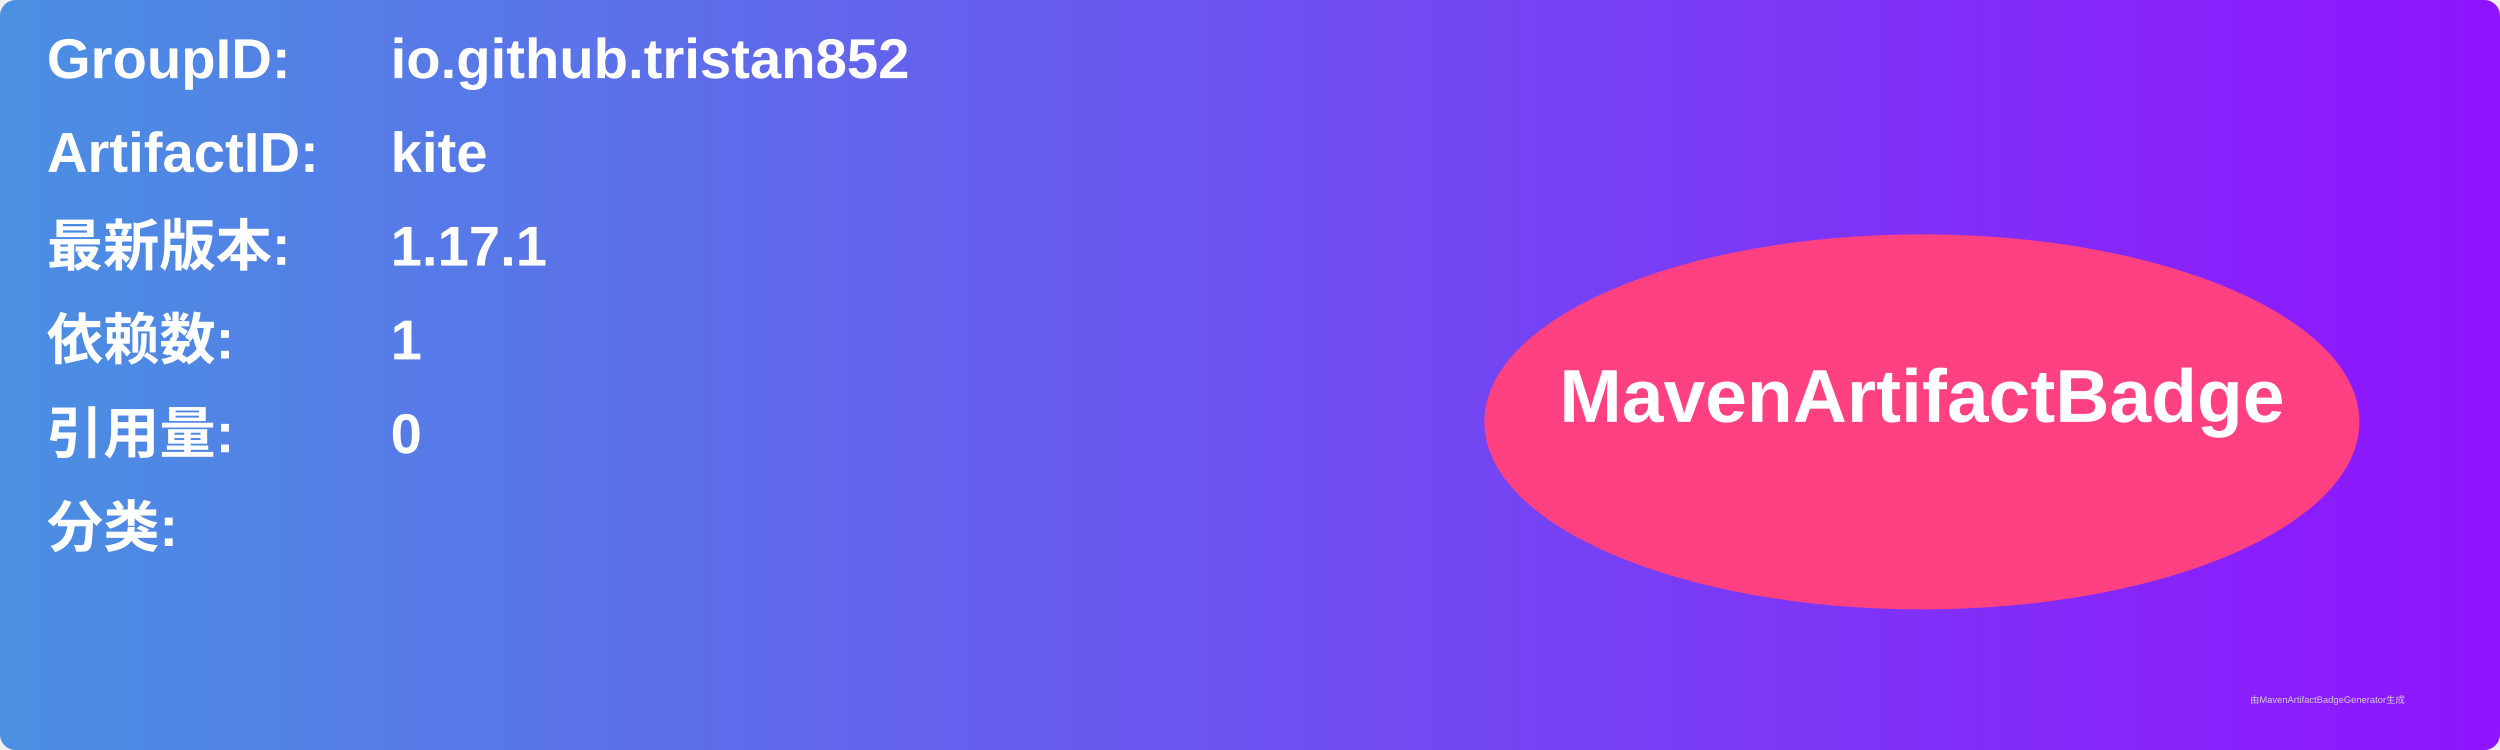
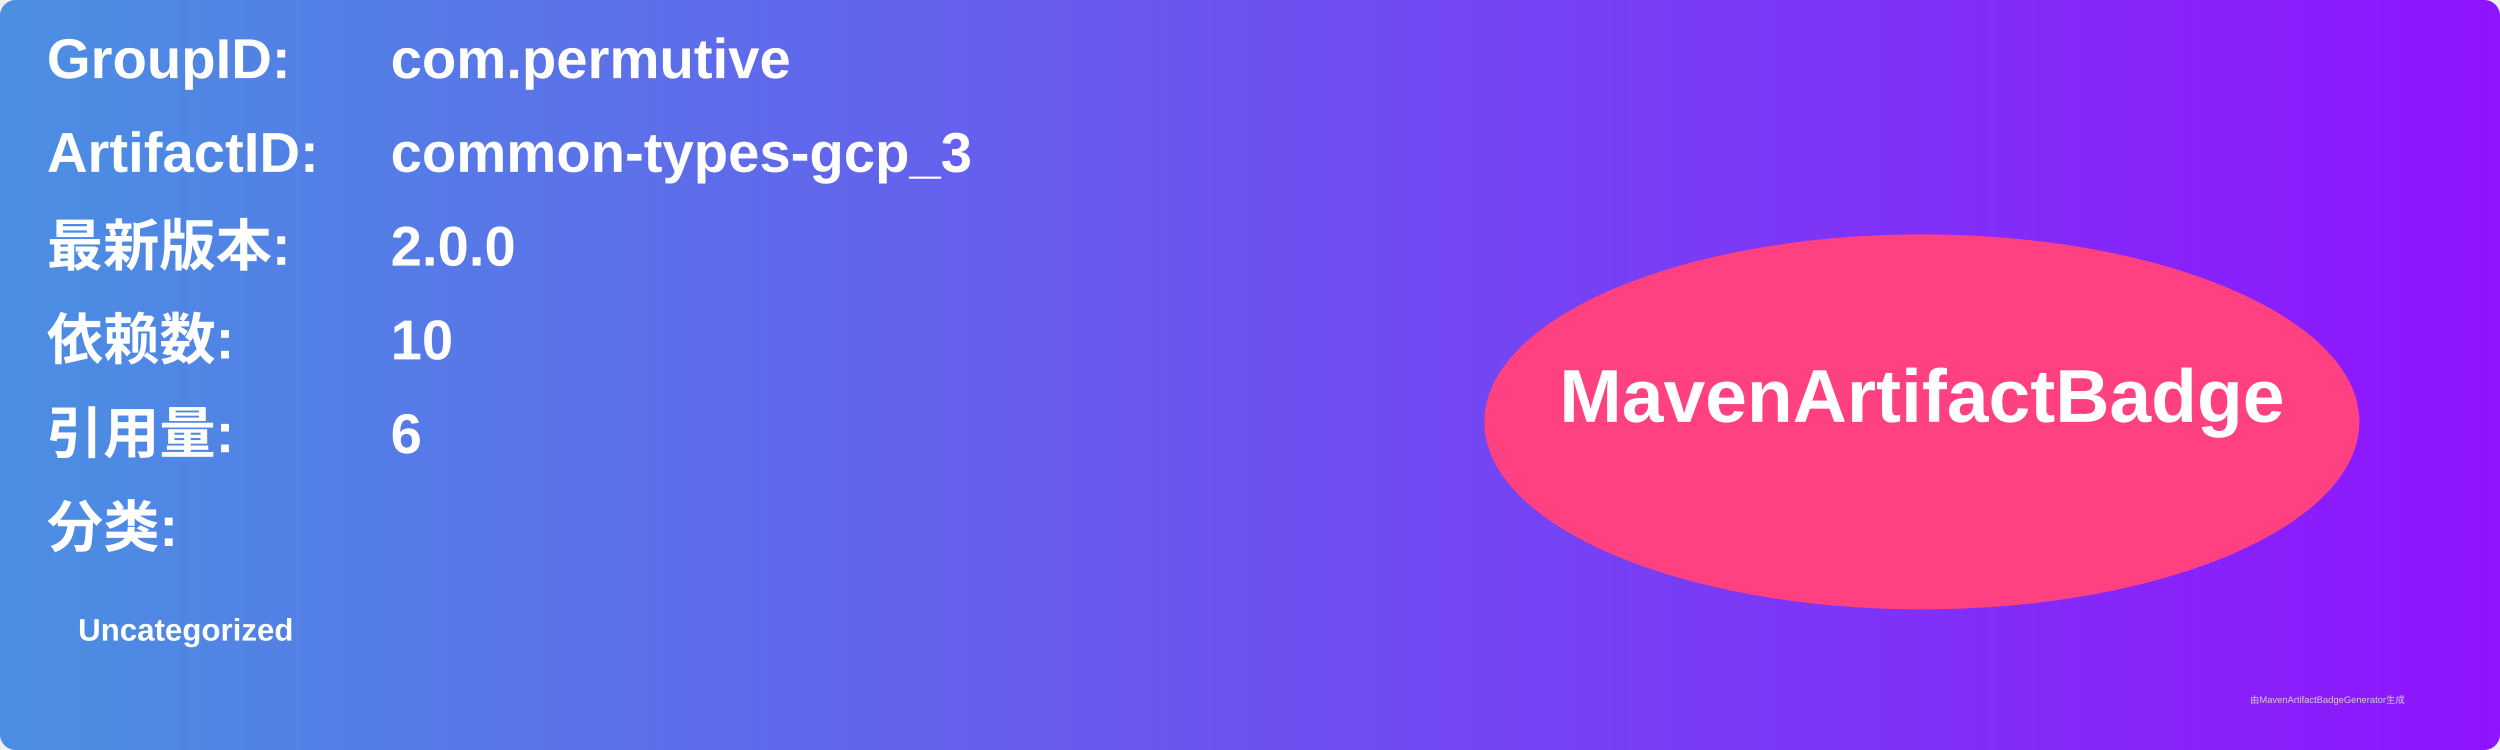
<svg xmlns="http://www.w3.org/2000/svg" width="800" height="240" viewBox="0 0 800 240">
  <linearGradient id="grad" x1="0%" y1="0%" x2="100%" y2="0%">
    <stop offset="0%" stop-color="#4a90e2" />
    <stop offset="100%" stop-color="#9013fe" />
  </linearGradient>
  <rect width="100%" height="100%" rx="5" ry="5" fill="url(#grad)" />
  <g transform="translate(15, 15)">
    <text x="0" y="10" font-family="Arial" font-size="18" fill="white" font-weight="bold" width="260">GroupID:</text>
-     <text x="110" y="10" font-family="Arial" font-size="18" fill="white" font-weight="bold" width="460">io.github.tristan852</text>
+     <text x="110" y="10" font-family="Arial" font-size="18" fill="white" font-weight="bold" width="460">com.permutive</text>
    <text x="0" y="40" font-family="Arial" font-size="18" fill="white" font-weight="bold" width="260">ArtifactID:</text>
-     <text x="110" y="40" font-family="Arial" font-size="18" fill="white" font-weight="bold" width="460">kite</text>
+     <text x="110" y="40" font-family="Arial" font-size="18" fill="white" font-weight="bold" width="460">common-types-gcp_3</text>
    <text x="0" y="70" font-family="Arial" font-size="18" fill="white" font-weight="bold">最新版本:</text>
    <text x="110" y="70" font-family="Arial" font-size="18" fill="white" font-weight="bold">
-       <tspan font-weight="bold">1.17.1</tspan>
+       <tspan font-weight="bold">2.0.0</tspan>
    </text>
    <text x="0" y="100" font-family="Arial" font-size="18" fill="white" font-weight="bold">依赖数: </text>
    <text x="110" y="100" font-family="Arial" font-size="18" fill="white">
-       <tspan font-weight="bold">1</tspan>
+       <tspan font-weight="bold">10</tspan>
    </text>
    <text x="0" y="130" font-family="Arial" font-size="18" fill="white" font-weight="bold">引用量: </text>
    <text x="110" y="130" font-family="Arial" font-size="18" fill="white">
-       <tspan font-weight="bold">0</tspan>
+       <tspan font-weight="bold">6</tspan>
    </text>
    <text x="0" y="160" font-family="Arial" font-size="18" fill="white" font-weight="bold">分类:</text>
    <text x="10" y="190" font-family="Arial" font-size="10" fill="white">
-       <tspan font-weight="bold" />
+       <tspan font-weight="bold">Uncategorized</tspan>
    </text>
    <ellipse cx="600" cy="120" rx="140" ry="60" fill="#ff4081" />
    <text x="600" y="120" text-anchor="middle" font-family="Arial" font-size="24" fill="white" font-weight="bold">MavenArtifactBadge</text>
  </g>
  <text x="720" y="225" font-family="Arial" font-size="3" fill="#d0d0d0">由MavenArtifactBadgeGenerator生成</text>
</svg>
